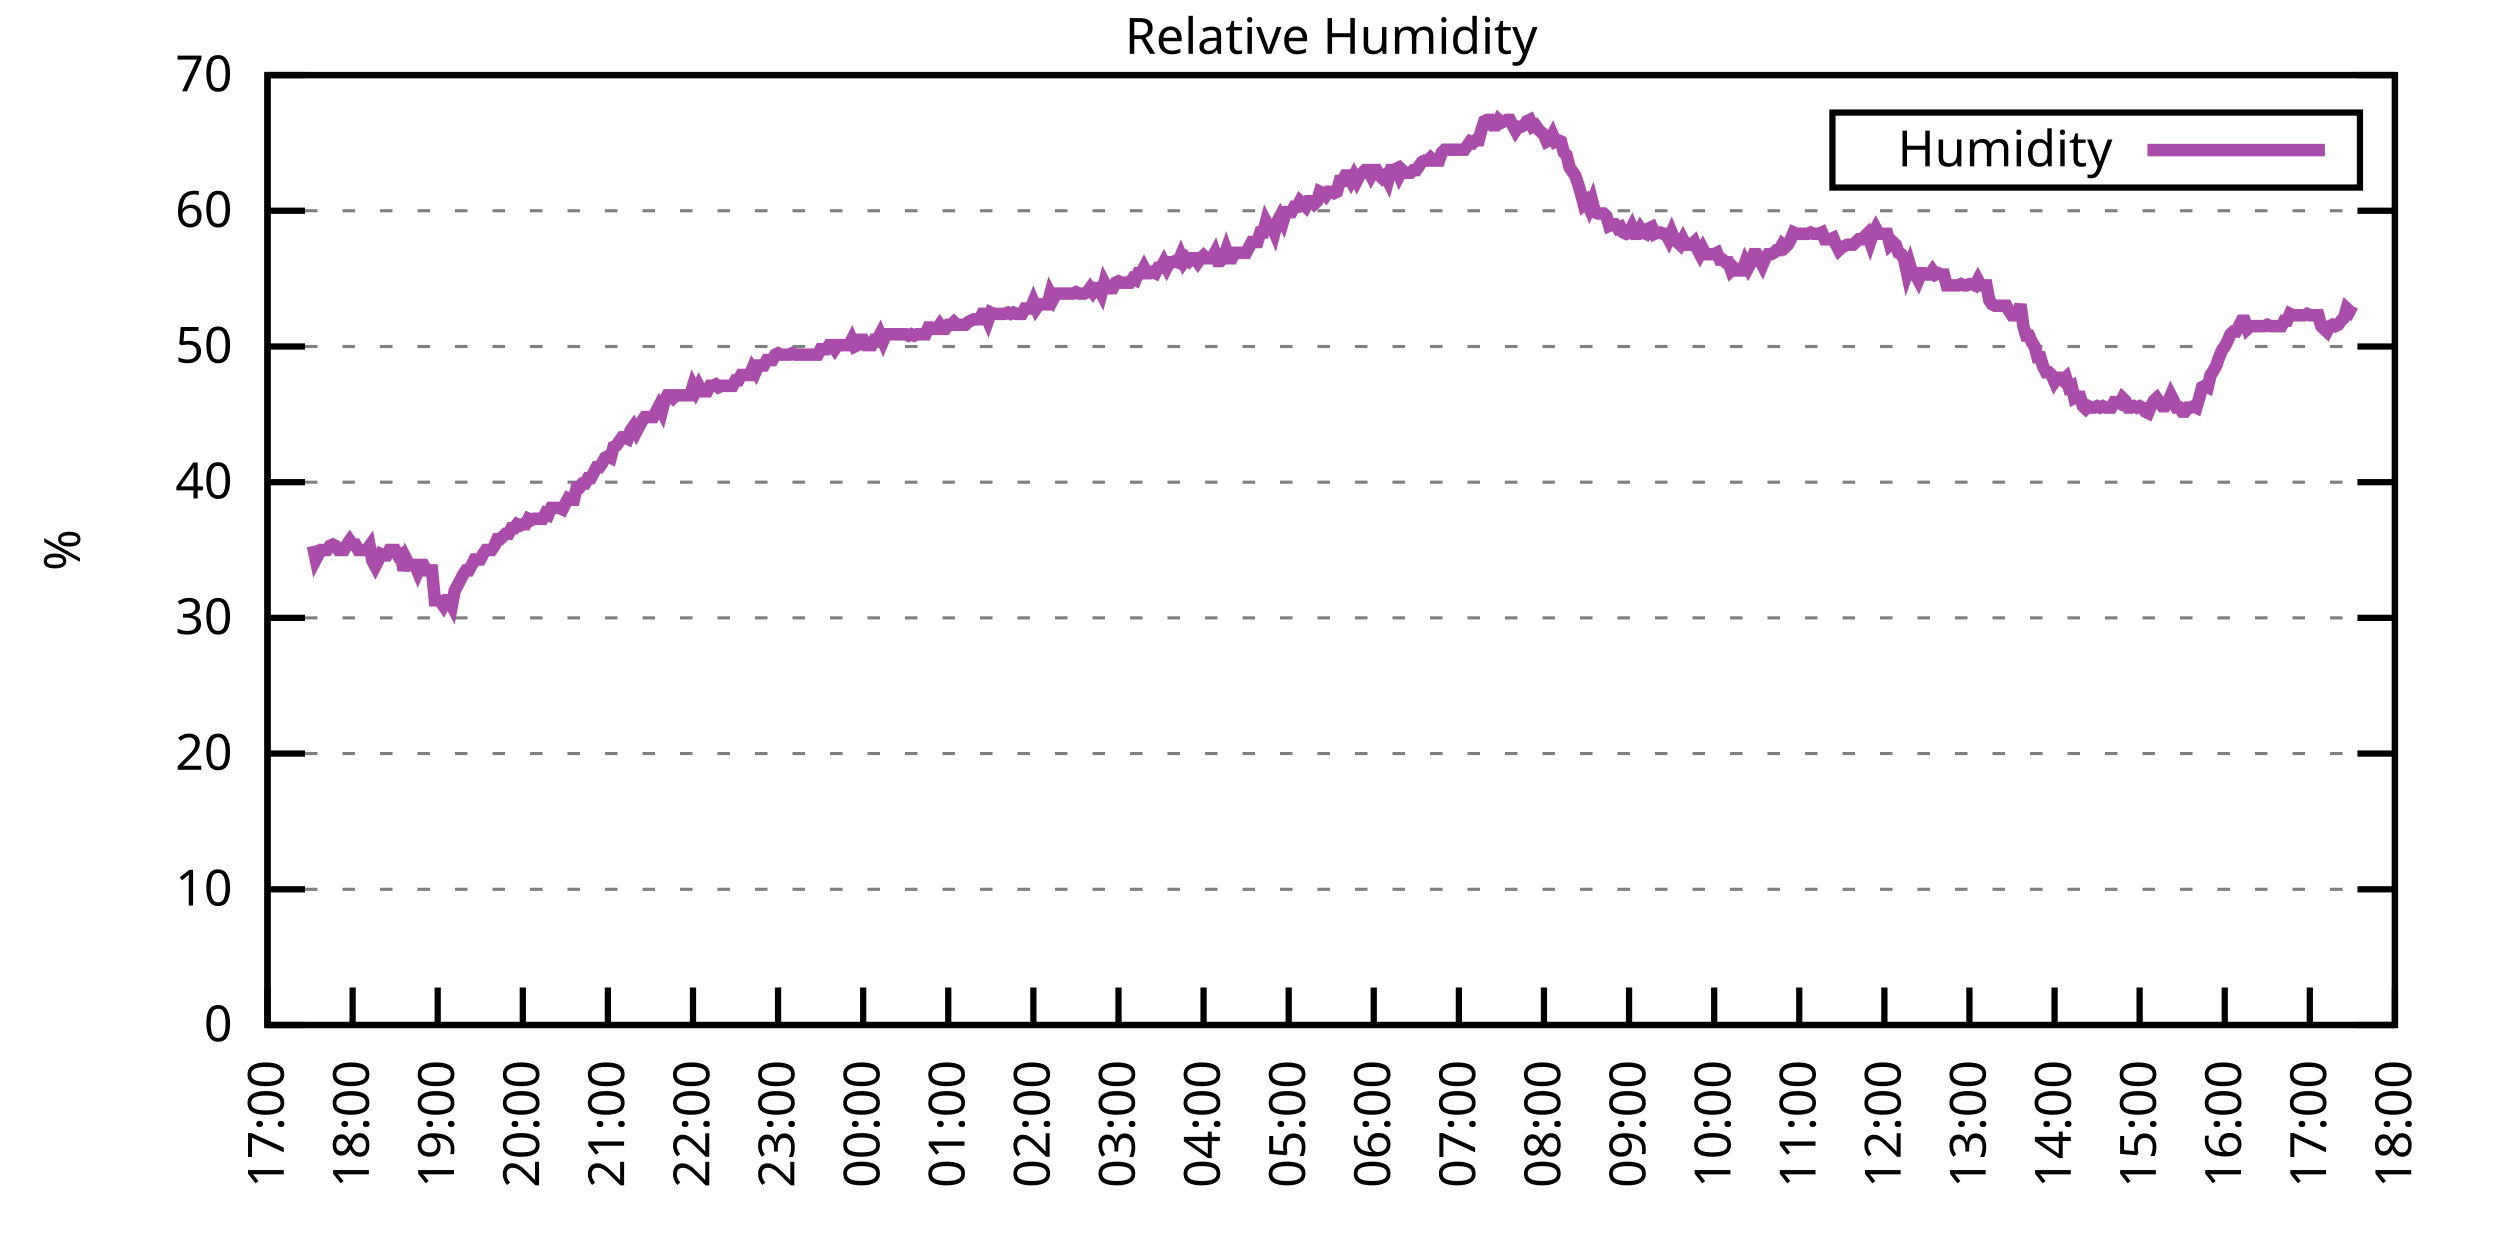
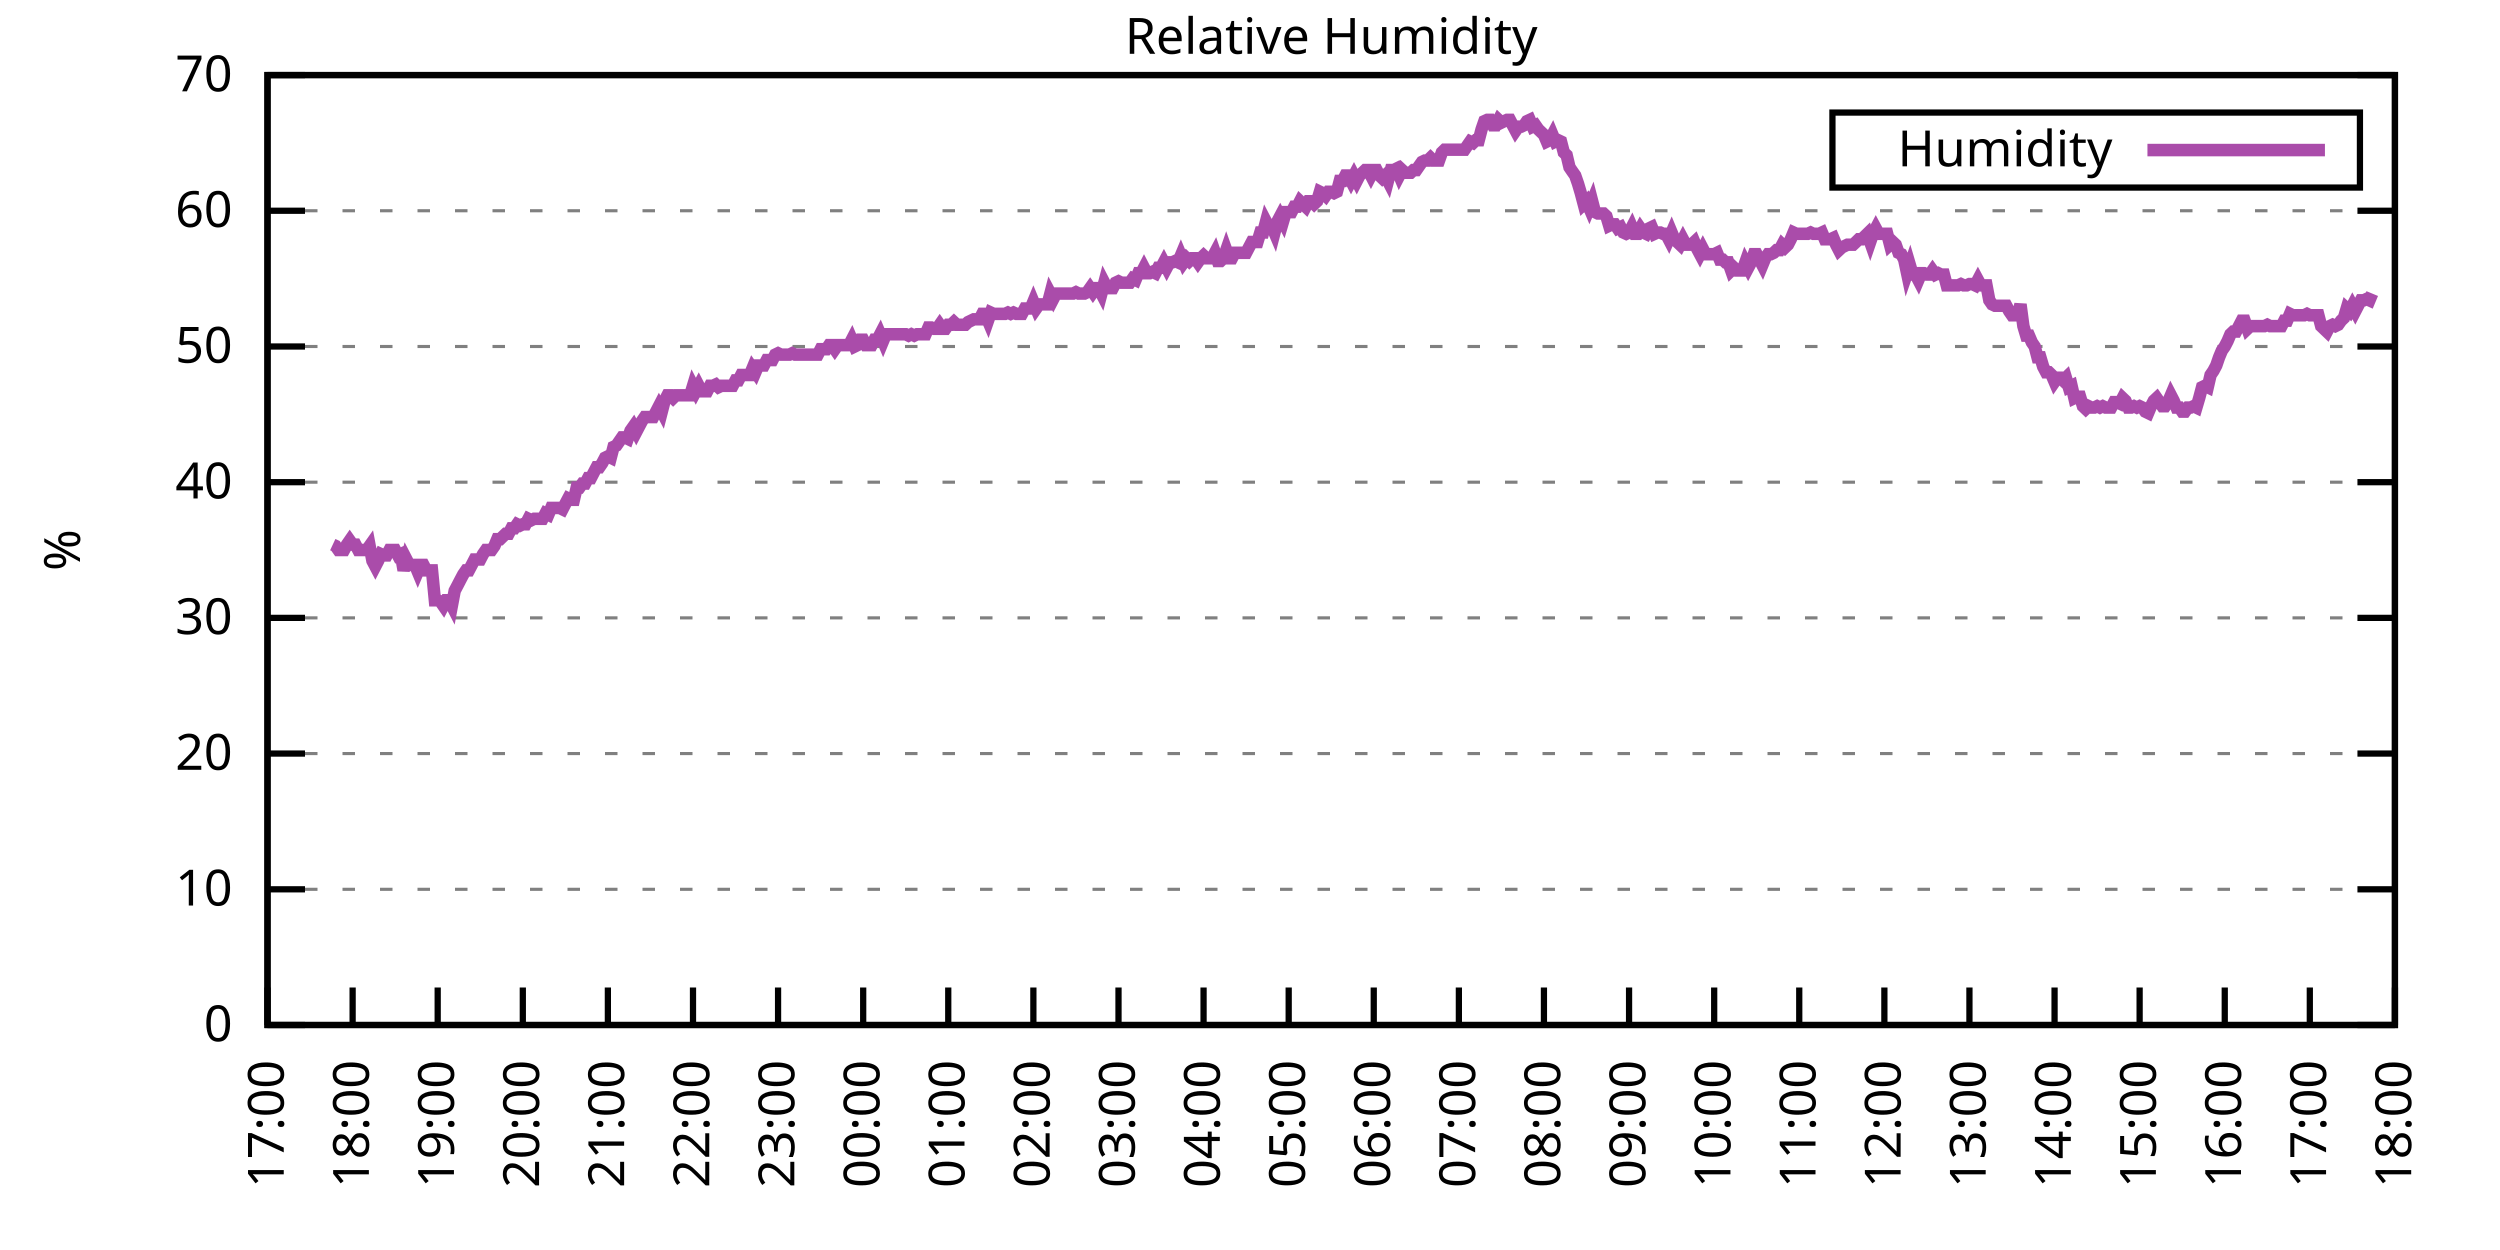
<svg xmlns="http://www.w3.org/2000/svg" xmlns:xlink="http://www.w3.org/1999/xlink" width="400" height="200" viewBox="0 0 400 200">
  <g id="gnuplot_canvas">
    <rect x="0" y="0" width="400" height="200" fill="none" />
    <defs>
      <circle id="gpDot" r="0.5" stroke-width="0.5" stroke="currentColor" />
      <path id="gpPt0" stroke-width="0.333" stroke="currentColor" d="M-1,0 h2 M0,-1 v2" />
      <path id="gpPt1" stroke-width="0.333" stroke="currentColor" d="M-1,-1 L1,1 M1,-1 L-1,1" />
      <path id="gpPt2" stroke-width="0.333" stroke="currentColor" d="M-1,0 L1,0 M0,-1 L0,1 M-1,-1 L1,1 M-1,1 L1,-1" />
      <rect id="gpPt3" stroke-width="0.333" stroke="currentColor" x="-1" y="-1" width="2" height="2" />
      <rect id="gpPt4" stroke-width="0.333" stroke="currentColor" fill="currentColor" x="-1" y="-1" width="2" height="2" />
      <circle id="gpPt5" stroke-width="0.333" stroke="currentColor" cx="0" cy="0" r="1" />
      <use xlink:href="#gpPt5" id="gpPt6" fill="currentColor" stroke="none" />
      <path id="gpPt7" stroke-width="0.333" stroke="currentColor" d="M0,-1.33 L-1.33,0.67 L1.33,0.67 z" />
      <use xlink:href="#gpPt7" id="gpPt8" fill="currentColor" stroke="none" />
      <use xlink:href="#gpPt7" id="gpPt9" stroke="currentColor" transform="rotate(180)" />
      <use xlink:href="#gpPt9" id="gpPt10" fill="currentColor" stroke="none" />
      <use xlink:href="#gpPt3" id="gpPt11" stroke="currentColor" transform="rotate(45)" />
      <use xlink:href="#gpPt11" id="gpPt12" fill="currentColor" stroke="none" />
      <path id="gpPt13" stroke-width="0.333" stroke="currentColor" d="M0,1.330 L1.265,0.411 L0.782,-1.067 L-0.782,-1.076 L-1.265,0.411 z" />
      <use xlink:href="#gpPt13" id="gpPt14" fill="currentColor" stroke="none" />
      <filter id="textbox" filterUnits="objectBoundingBox" x="0" y="0" height="1" width="1">
        <feFlood flood-color="white" flood-opacity="1" result="bgnd" />
        <feComposite in="SourceGraphic" in2="bgnd" operator="atop" />
      </filter>
      <filter id="greybox" filterUnits="objectBoundingBox" x="0" y="0" height="1" width="1">
        <feFlood flood-color="lightgrey" flood-opacity="1" result="grey" />
        <feComposite in="SourceGraphic" in2="grey" operator="atop" />
      </filter>
    </defs>
    <g fill="none" color="white" stroke="currentColor" stroke-width="1.00" stroke-linecap="butt" stroke-linejoin="miter">
</g>
    <g fill="none" color="black" stroke="currentColor" stroke-width="1.00" stroke-linecap="butt" stroke-linejoin="miter">
      <g stroke="none" shape-rendering="crispEdges">
        <polygon fill="rgb(255, 255, 255)" points="42.80,164.00 383.18,164.00 383.18,12.02 42.80,12.02 " />
      </g>
    </g>
    <g fill="none" color="black" stroke="currentColor" stroke-width="1.00" stroke-linecap="butt" stroke-linejoin="miter">
</g>
    <g fill="none" color="black" stroke="black" stroke-width="0.50" stroke-linecap="butt" stroke-linejoin="miter">
</g>
    <g fill="none" color="gray" stroke="currentColor" stroke-width="0.50" stroke-linecap="butt" stroke-linejoin="miter">
      <path stroke="gray" stroke-dasharray="2,4" class="gridline" d="M42.80,164.00 L383.19,164.00  " />
    </g>
    <g fill="none" color="gray" stroke="gray" stroke-width="1.00" stroke-linecap="butt" stroke-linejoin="miter">
</g>
    <g fill="none" color="black" stroke="currentColor" stroke-width="1.00" stroke-linecap="butt" stroke-linejoin="miter">
      <path stroke="black" d="M42.80,164.00 L48.80,164.00 M383.19,164.00 L377.19,164.00  " />
      <g transform="translate(37.20,166.60)" stroke="none" fill="black" font-family="Sans" font-size="8.00" text-anchor="end">
        <text>
          <tspan font-family="Sans"> 0</tspan>
        </text>
      </g>
    </g>
    <g fill="none" color="black" stroke="currentColor" stroke-width="1.00" stroke-linecap="butt" stroke-linejoin="miter">
</g>
    <g fill="none" color="black" stroke="black" stroke-width="0.50" stroke-linecap="butt" stroke-linejoin="miter">
</g>
    <g fill="none" color="gray" stroke="currentColor" stroke-width="0.50" stroke-linecap="butt" stroke-linejoin="miter">
      <path stroke="gray" stroke-dasharray="2,4" class="gridline" d="M42.80,142.29 L383.19,142.29  " />
    </g>
    <g fill="none" color="gray" stroke="gray" stroke-width="1.00" stroke-linecap="butt" stroke-linejoin="miter">
</g>
    <g fill="none" color="black" stroke="currentColor" stroke-width="1.00" stroke-linecap="butt" stroke-linejoin="miter">
      <path stroke="black" d="M42.80,142.29 L48.80,142.29 M383.19,142.29 L377.19,142.29  " />
      <g transform="translate(37.20,144.89)" stroke="none" fill="black" font-family="Sans" font-size="8.00" text-anchor="end">
        <text>
          <tspan font-family="Sans"> 10</tspan>
        </text>
      </g>
    </g>
    <g fill="none" color="black" stroke="currentColor" stroke-width="1.00" stroke-linecap="butt" stroke-linejoin="miter">
</g>
    <g fill="none" color="black" stroke="black" stroke-width="0.50" stroke-linecap="butt" stroke-linejoin="miter">
</g>
    <g fill="none" color="gray" stroke="currentColor" stroke-width="0.50" stroke-linecap="butt" stroke-linejoin="miter">
      <path stroke="gray" stroke-dasharray="2,4" class="gridline" d="M42.80,120.57 L383.19,120.57  " />
    </g>
    <g fill="none" color="gray" stroke="gray" stroke-width="1.00" stroke-linecap="butt" stroke-linejoin="miter">
</g>
    <g fill="none" color="black" stroke="currentColor" stroke-width="1.00" stroke-linecap="butt" stroke-linejoin="miter">
      <path stroke="black" d="M42.80,120.57 L48.80,120.57 M383.19,120.57 L377.19,120.57  " />
      <g transform="translate(37.20,123.17)" stroke="none" fill="black" font-family="Sans" font-size="8.00" text-anchor="end">
        <text>
          <tspan font-family="Sans"> 20</tspan>
        </text>
      </g>
    </g>
    <g fill="none" color="black" stroke="currentColor" stroke-width="1.00" stroke-linecap="butt" stroke-linejoin="miter">
</g>
    <g fill="none" color="black" stroke="black" stroke-width="0.50" stroke-linecap="butt" stroke-linejoin="miter">
</g>
    <g fill="none" color="gray" stroke="currentColor" stroke-width="0.50" stroke-linecap="butt" stroke-linejoin="miter">
      <path stroke="gray" stroke-dasharray="2,4" class="gridline" d="M42.80,98.86 L383.19,98.86  " />
    </g>
    <g fill="none" color="gray" stroke="gray" stroke-width="1.00" stroke-linecap="butt" stroke-linejoin="miter">
</g>
    <g fill="none" color="black" stroke="currentColor" stroke-width="1.00" stroke-linecap="butt" stroke-linejoin="miter">
      <path stroke="black" d="M42.80,98.86 L48.80,98.86 M383.19,98.86 L377.19,98.86  " />
      <g transform="translate(37.20,101.46)" stroke="none" fill="black" font-family="Sans" font-size="8.00" text-anchor="end">
        <text>
          <tspan font-family="Sans"> 30</tspan>
        </text>
      </g>
    </g>
    <g fill="none" color="black" stroke="currentColor" stroke-width="1.00" stroke-linecap="butt" stroke-linejoin="miter">
</g>
    <g fill="none" color="black" stroke="black" stroke-width="0.50" stroke-linecap="butt" stroke-linejoin="miter">
</g>
    <g fill="none" color="gray" stroke="currentColor" stroke-width="0.50" stroke-linecap="butt" stroke-linejoin="miter">
      <path stroke="gray" stroke-dasharray="2,4" class="gridline" d="M42.80,77.15 L383.19,77.15  " />
    </g>
    <g fill="none" color="gray" stroke="gray" stroke-width="1.00" stroke-linecap="butt" stroke-linejoin="miter">
</g>
    <g fill="none" color="black" stroke="currentColor" stroke-width="1.00" stroke-linecap="butt" stroke-linejoin="miter">
      <path stroke="black" d="M42.80,77.15 L48.80,77.15 M383.19,77.15 L377.19,77.15  " />
      <g transform="translate(37.20,79.75)" stroke="none" fill="black" font-family="Sans" font-size="8.00" text-anchor="end">
        <text>
          <tspan font-family="Sans"> 40</tspan>
        </text>
      </g>
    </g>
    <g fill="none" color="black" stroke="currentColor" stroke-width="1.00" stroke-linecap="butt" stroke-linejoin="miter">
</g>
    <g fill="none" color="black" stroke="black" stroke-width="0.50" stroke-linecap="butt" stroke-linejoin="miter">
</g>
    <g fill="none" color="gray" stroke="currentColor" stroke-width="0.50" stroke-linecap="butt" stroke-linejoin="miter">
      <path stroke="gray" stroke-dasharray="2,4" class="gridline" d="M42.80,55.44 L383.19,55.44  " />
    </g>
    <g fill="none" color="gray" stroke="gray" stroke-width="1.00" stroke-linecap="butt" stroke-linejoin="miter">
</g>
    <g fill="none" color="black" stroke="currentColor" stroke-width="1.00" stroke-linecap="butt" stroke-linejoin="miter">
      <path stroke="black" d="M42.80,55.44 L48.80,55.44 M383.19,55.44 L377.19,55.44  " />
      <g transform="translate(37.20,58.04)" stroke="none" fill="black" font-family="Sans" font-size="8.00" text-anchor="end">
        <text>
          <tspan font-family="Sans"> 50</tspan>
        </text>
      </g>
    </g>
    <g fill="none" color="black" stroke="currentColor" stroke-width="1.00" stroke-linecap="butt" stroke-linejoin="miter">
</g>
    <g fill="none" color="black" stroke="black" stroke-width="0.50" stroke-linecap="butt" stroke-linejoin="miter">
</g>
    <g fill="none" color="gray" stroke="currentColor" stroke-width="0.50" stroke-linecap="butt" stroke-linejoin="miter">
      <path stroke="gray" stroke-dasharray="2,4" class="gridline" d="M42.80,33.72 L383.19,33.72  " />
    </g>
    <g fill="none" color="gray" stroke="gray" stroke-width="1.00" stroke-linecap="butt" stroke-linejoin="miter">
</g>
    <g fill="none" color="black" stroke="currentColor" stroke-width="1.00" stroke-linecap="butt" stroke-linejoin="miter">
      <path stroke="black" d="M42.80,33.72 L48.80,33.72 M383.19,33.72 L377.19,33.72  " />
      <g transform="translate(37.20,36.32)" stroke="none" fill="black" font-family="Sans" font-size="8.00" text-anchor="end">
        <text>
          <tspan font-family="Sans"> 60</tspan>
        </text>
      </g>
    </g>
    <g fill="none" color="black" stroke="currentColor" stroke-width="1.00" stroke-linecap="butt" stroke-linejoin="miter">
</g>
    <g fill="none" color="black" stroke="black" stroke-width="0.50" stroke-linecap="butt" stroke-linejoin="miter">
</g>
    <g fill="none" color="gray" stroke="currentColor" stroke-width="0.50" stroke-linecap="butt" stroke-linejoin="miter">
      <path stroke="gray" stroke-dasharray="2,4" class="gridline" d="M42.80,12.01 L383.19,12.01  " />
    </g>
    <g fill="none" color="gray" stroke="gray" stroke-width="1.00" stroke-linecap="butt" stroke-linejoin="miter">
</g>
    <g fill="none" color="black" stroke="currentColor" stroke-width="1.00" stroke-linecap="butt" stroke-linejoin="miter">
      <path stroke="black" d="M42.80,12.01 L48.80,12.01 M383.19,12.01 L377.19,12.01  " />
      <g transform="translate(37.20,14.61)" stroke="none" fill="black" font-family="Sans" font-size="8.00" text-anchor="end">
        <text>
          <tspan font-family="Sans"> 70</tspan>
        </text>
      </g>
    </g>
    <g fill="none" color="black" stroke="currentColor" stroke-width="1.00" stroke-linecap="butt" stroke-linejoin="miter">
      <path stroke="black" d="M42.80,164.00 L42.80,158.00  " />
      <g transform="translate(45.40,169.60) rotate(270.00)" stroke="none" fill="black" font-family="Sans" font-size="8.00" text-anchor="end">
        <text>
          <tspan font-family="Sans">17:00</tspan>
        </text>
      </g>
    </g>
    <g fill="none" color="black" stroke="currentColor" stroke-width="1.00" stroke-linecap="butt" stroke-linejoin="miter">
      <path stroke="black" d="M56.42,164.00 L56.42,158.00  " />
      <g transform="translate(59.02,169.60) rotate(270.00)" stroke="none" fill="black" font-family="Sans" font-size="8.00" text-anchor="end">
        <text>
          <tspan font-family="Sans">18:00</tspan>
        </text>
      </g>
    </g>
    <g fill="none" color="black" stroke="currentColor" stroke-width="1.00" stroke-linecap="butt" stroke-linejoin="miter">
      <path stroke="black" d="M70.03,164.00 L70.03,158.00  " />
      <g transform="translate(72.63,169.60) rotate(270.00)" stroke="none" fill="black" font-family="Sans" font-size="8.00" text-anchor="end">
        <text>
          <tspan font-family="Sans">19:00</tspan>
        </text>
      </g>
    </g>
    <g fill="none" color="black" stroke="currentColor" stroke-width="1.00" stroke-linecap="butt" stroke-linejoin="miter">
      <path stroke="black" d="M83.65,164.00 L83.65,158.00  " />
      <g transform="translate(86.25,169.60) rotate(270.00)" stroke="none" fill="black" font-family="Sans" font-size="8.00" text-anchor="end">
        <text>
          <tspan font-family="Sans">20:00</tspan>
        </text>
      </g>
    </g>
    <g fill="none" color="black" stroke="currentColor" stroke-width="1.00" stroke-linecap="butt" stroke-linejoin="miter">
      <path stroke="black" d="M97.26,164.00 L97.26,158.00  " />
      <g transform="translate(99.86,169.60) rotate(270.00)" stroke="none" fill="black" font-family="Sans" font-size="8.00" text-anchor="end">
        <text>
          <tspan font-family="Sans">21:00</tspan>
        </text>
      </g>
    </g>
    <g fill="none" color="black" stroke="currentColor" stroke-width="1.00" stroke-linecap="butt" stroke-linejoin="miter">
      <path stroke="black" d="M110.88,164.00 L110.88,158.00  " />
      <g transform="translate(113.48,169.60) rotate(270.00)" stroke="none" fill="black" font-family="Sans" font-size="8.00" text-anchor="end">
        <text>
          <tspan font-family="Sans">22:00</tspan>
        </text>
      </g>
    </g>
    <g fill="none" color="black" stroke="currentColor" stroke-width="1.00" stroke-linecap="butt" stroke-linejoin="miter">
      <path stroke="black" d="M124.49,164.00 L124.49,158.00  " />
      <g transform="translate(127.09,169.60) rotate(270.00)" stroke="none" fill="black" font-family="Sans" font-size="8.00" text-anchor="end">
        <text>
          <tspan font-family="Sans">23:00</tspan>
        </text>
      </g>
    </g>
    <g fill="none" color="black" stroke="currentColor" stroke-width="1.00" stroke-linecap="butt" stroke-linejoin="miter">
      <path stroke="black" d="M138.11,164.00 L138.11,158.00  " />
      <g transform="translate(140.71,169.60) rotate(270.00)" stroke="none" fill="black" font-family="Sans" font-size="8.00" text-anchor="end">
        <text>
          <tspan font-family="Sans">00:00</tspan>
        </text>
      </g>
    </g>
    <g fill="none" color="black" stroke="currentColor" stroke-width="1.00" stroke-linecap="butt" stroke-linejoin="miter">
      <path stroke="black" d="M151.72,164.00 L151.72,158.00  " />
      <g transform="translate(154.32,169.60) rotate(270.00)" stroke="none" fill="black" font-family="Sans" font-size="8.00" text-anchor="end">
        <text>
          <tspan font-family="Sans">01:00</tspan>
        </text>
      </g>
    </g>
    <g fill="none" color="black" stroke="currentColor" stroke-width="1.00" stroke-linecap="butt" stroke-linejoin="miter">
      <path stroke="black" d="M165.34,164.00 L165.34,158.00  " />
      <g transform="translate(167.94,169.60) rotate(270.00)" stroke="none" fill="black" font-family="Sans" font-size="8.00" text-anchor="end">
        <text>
          <tspan font-family="Sans">02:00</tspan>
        </text>
      </g>
    </g>
    <g fill="none" color="black" stroke="currentColor" stroke-width="1.00" stroke-linecap="butt" stroke-linejoin="miter">
      <path stroke="black" d="M178.96,164.00 L178.96,158.00  " />
      <g transform="translate(181.56,169.60) rotate(270.00)" stroke="none" fill="black" font-family="Sans" font-size="8.00" text-anchor="end">
        <text>
          <tspan font-family="Sans">03:00</tspan>
        </text>
      </g>
    </g>
    <g fill="none" color="black" stroke="currentColor" stroke-width="1.00" stroke-linecap="butt" stroke-linejoin="miter">
      <path stroke="black" d="M192.57,164.00 L192.57,158.00  " />
      <g transform="translate(195.17,169.60) rotate(270.00)" stroke="none" fill="black" font-family="Sans" font-size="8.00" text-anchor="end">
        <text>
          <tspan font-family="Sans">04:00</tspan>
        </text>
      </g>
    </g>
    <g fill="none" color="black" stroke="currentColor" stroke-width="1.00" stroke-linecap="butt" stroke-linejoin="miter">
      <path stroke="black" d="M206.19,164.00 L206.19,158.00  " />
      <g transform="translate(208.79,169.60) rotate(270.00)" stroke="none" fill="black" font-family="Sans" font-size="8.00" text-anchor="end">
        <text>
          <tspan font-family="Sans">05:00</tspan>
        </text>
      </g>
    </g>
    <g fill="none" color="black" stroke="currentColor" stroke-width="1.00" stroke-linecap="butt" stroke-linejoin="miter">
      <path stroke="black" d="M219.80,164.00 L219.80,158.00  " />
      <g transform="translate(222.40,169.60) rotate(270.00)" stroke="none" fill="black" font-family="Sans" font-size="8.00" text-anchor="end">
        <text>
          <tspan font-family="Sans">06:00</tspan>
        </text>
      </g>
    </g>
    <g fill="none" color="black" stroke="currentColor" stroke-width="1.00" stroke-linecap="butt" stroke-linejoin="miter">
      <path stroke="black" d="M233.42,164.00 L233.42,158.00  " />
      <g transform="translate(236.02,169.60) rotate(270.00)" stroke="none" fill="black" font-family="Sans" font-size="8.00" text-anchor="end">
        <text>
          <tspan font-family="Sans">07:00</tspan>
        </text>
      </g>
    </g>
    <g fill="none" color="black" stroke="currentColor" stroke-width="1.00" stroke-linecap="butt" stroke-linejoin="miter">
      <path stroke="black" d="M247.03,164.00 L247.03,158.00  " />
      <g transform="translate(249.63,169.60) rotate(270.00)" stroke="none" fill="black" font-family="Sans" font-size="8.00" text-anchor="end">
        <text>
          <tspan font-family="Sans">08:00</tspan>
        </text>
      </g>
    </g>
    <g fill="none" color="black" stroke="currentColor" stroke-width="1.00" stroke-linecap="butt" stroke-linejoin="miter">
      <path stroke="black" d="M260.65,164.00 L260.65,158.00  " />
      <g transform="translate(263.25,169.60) rotate(270.00)" stroke="none" fill="black" font-family="Sans" font-size="8.00" text-anchor="end">
        <text>
          <tspan font-family="Sans">09:00</tspan>
        </text>
      </g>
    </g>
    <g fill="none" color="black" stroke="currentColor" stroke-width="1.00" stroke-linecap="butt" stroke-linejoin="miter">
      <path stroke="black" d="M274.27,164.00 L274.27,158.00  " />
      <g transform="translate(276.87,169.60) rotate(270.00)" stroke="none" fill="black" font-family="Sans" font-size="8.00" text-anchor="end">
        <text>
          <tspan font-family="Sans">10:00</tspan>
        </text>
      </g>
    </g>
    <g fill="none" color="black" stroke="currentColor" stroke-width="1.00" stroke-linecap="butt" stroke-linejoin="miter">
      <path stroke="black" d="M287.88,164.00 L287.88,158.00  " />
      <g transform="translate(290.48,169.60) rotate(270.00)" stroke="none" fill="black" font-family="Sans" font-size="8.00" text-anchor="end">
        <text>
          <tspan font-family="Sans">11:00</tspan>
        </text>
      </g>
    </g>
    <g fill="none" color="black" stroke="currentColor" stroke-width="1.00" stroke-linecap="butt" stroke-linejoin="miter">
      <path stroke="black" d="M301.50,164.00 L301.50,158.00  " />
      <g transform="translate(304.10,169.60) rotate(270.00)" stroke="none" fill="black" font-family="Sans" font-size="8.00" text-anchor="end">
        <text>
          <tspan font-family="Sans">12:00</tspan>
        </text>
      </g>
    </g>
    <g fill="none" color="black" stroke="currentColor" stroke-width="1.00" stroke-linecap="butt" stroke-linejoin="miter">
      <path stroke="black" d="M315.11,164.00 L315.11,158.00  " />
      <g transform="translate(317.71,169.60) rotate(270.00)" stroke="none" fill="black" font-family="Sans" font-size="8.00" text-anchor="end">
        <text>
          <tspan font-family="Sans">13:00</tspan>
        </text>
      </g>
    </g>
    <g fill="none" color="black" stroke="currentColor" stroke-width="1.00" stroke-linecap="butt" stroke-linejoin="miter">
      <path stroke="black" d="M328.73,164.00 L328.73,158.00  " />
      <g transform="translate(331.33,169.60) rotate(270.00)" stroke="none" fill="black" font-family="Sans" font-size="8.00" text-anchor="end">
        <text>
          <tspan font-family="Sans">14:00</tspan>
        </text>
      </g>
    </g>
    <g fill="none" color="black" stroke="currentColor" stroke-width="1.00" stroke-linecap="butt" stroke-linejoin="miter">
      <path stroke="black" d="M342.34,164.00 L342.34,158.00  " />
      <g transform="translate(344.94,169.60) rotate(270.00)" stroke="none" fill="black" font-family="Sans" font-size="8.00" text-anchor="end">
        <text>
          <tspan font-family="Sans">15:00</tspan>
        </text>
      </g>
    </g>
    <g fill="none" color="black" stroke="currentColor" stroke-width="1.00" stroke-linecap="butt" stroke-linejoin="miter">
      <path stroke="black" d="M355.96,164.00 L355.96,158.00  " />
      <g transform="translate(358.56,169.60) rotate(270.00)" stroke="none" fill="black" font-family="Sans" font-size="8.00" text-anchor="end">
        <text>
          <tspan font-family="Sans">16:00</tspan>
        </text>
      </g>
    </g>
    <g fill="none" color="black" stroke="currentColor" stroke-width="1.00" stroke-linecap="butt" stroke-linejoin="miter">
      <path stroke="black" d="M369.57,164.00 L369.57,158.00  " />
      <g transform="translate(372.17,169.60) rotate(270.00)" stroke="none" fill="black" font-family="Sans" font-size="8.00" text-anchor="end">
        <text>
          <tspan font-family="Sans">17:00</tspan>
        </text>
      </g>
    </g>
    <g fill="none" color="black" stroke="currentColor" stroke-width="1.00" stroke-linecap="butt" stroke-linejoin="miter">
      <path stroke="black" d="M383.19,164.00 L383.19,158.00  " />
      <g transform="translate(385.79,169.60) rotate(270.00)" stroke="none" fill="black" font-family="Sans" font-size="8.00" text-anchor="end">
        <text>
          <tspan font-family="Sans">18:00</tspan>
        </text>
      </g>
    </g>
    <g fill="none" color="black" stroke="currentColor" stroke-width="1.00" stroke-linecap="butt" stroke-linejoin="miter">
</g>
    <g fill="none" color="black" stroke="currentColor" stroke-width="1.00" stroke-linecap="butt" stroke-linejoin="miter">
      <path stroke="black" d="M42.80,12.01 L42.80,164.00 L383.19,164.00 L383.19,12.01 L42.80,12.01 Z  " />
    </g>
    <g fill="none" color="black" stroke="currentColor" stroke-width="1.00" stroke-linecap="butt" stroke-linejoin="miter">
</g>
    <g fill="none" color="black" stroke="currentColor" stroke-width="1.00" stroke-linecap="butt" stroke-linejoin="miter">
      <path stroke="black" d="M293.19,30.01 L293.19,18.01 L377.59,18.01 L377.59,30.01 L293.19,30.01 Z  " />
    </g>
    <g id="Relative_Humidity_plot_1">
      <g fill="none" color="white" stroke="black" stroke-width="2.00" stroke-linecap="butt" stroke-linejoin="miter">
</g>
      <g fill="none" color="black" stroke="currentColor" stroke-width="2.00" stroke-linecap="butt" stroke-linejoin="miter">
        <g transform="translate(337.99,26.61)" stroke="none" fill="black" font-family="Sans" font-size="8.00" text-anchor="end">
          <text>
            <tspan font-family="Sans">Humidity</tspan>
          </text>
        </g>
      </g>
      <g fill="none" color="black" stroke="currentColor" stroke-width="2.00" stroke-linecap="butt" stroke-linejoin="miter">
-         <path stroke="rgb(170,  76, 170)" d="M343.59,24.01 L371.99,24.01 M50.06,87.35 L50.52,89.52 L50.97,88.66 L51.42,88.00 L51.88,88.00 L52.33,88.00   L52.78,87.35 L53.24,87.14 L53.69,87.35 L54.15,88.00 L54.60,88.00 L55.05,88.00 L55.51,87.14 L55.96,86.49   L56.42,87.14 L56.87,87.14 L57.32,88.00 L57.78,88.00 L58.23,88.00 L58.68,88.00 L59.14,87.35 L59.59,89.74   L60.05,90.61 L60.50,89.74 L60.95,88.66 L61.41,88.87 L61.86,88.87 L62.32,88.00 L62.77,88.00 L63.22,88.00   L63.68,88.87 L64.13,88.66 L64.58,91.26 L65.04,89.52 L65.49,90.39 L65.95,90.39 L66.40,90.39 L66.85,91.48   L67.31,90.39 L67.76,90.39 L68.22,91.26 L68.67,91.26 L69.12,91.26 L69.58,96.04 L70.03,96.04 L70.49,96.26   L70.94,96.91 L71.39,96.04 L71.85,96.04 L72.30,96.91 L72.75,94.52 L73.21,93.65 L73.66,92.78 L74.12,91.91   L74.57,91.26 L75.02,91.26 L75.48,90.39 L75.93,89.52 L76.39,89.52 L76.84,89.52 L77.29,88.66 L77.75,88.00   L78.20,88.00 L78.65,88.00 L79.11,87.35 L79.56,86.27 L80.02,86.27 L80.47,85.83 L80.92,85.40 L81.38,85.40   L81.83,84.53 L82.29,84.53 L82.74,83.88 L83.19,84.10 L83.65,83.88 L84.10,83.88 L84.55,83.01 L85.01,83.23   L85.46,83.01 L85.92,83.01 L86.37,83.01 L86.82,83.01 L87.28,82.14 L87.73,82.36 L88.19,81.27 L88.64,81.27   L89.09,81.27 L89.55,81.27 L90.00,81.49 L90.45,80.62 L90.91,79.75 L91.36,79.97 L91.82,79.97 L92.27,78.02   L92.72,78.02 L93.18,77.37 L93.63,77.37 L94.09,76.50 L94.54,76.50 L94.99,75.63 L95.45,74.76 L95.90,74.76   L96.35,74.11 L96.81,73.24 L97.26,73.02 L97.72,73.24 L98.17,71.50 L98.62,71.29 L99.08,70.63 L99.53,69.98   L99.99,69.98 L100.44,70.20 L100.89,68.90 L101.35,68.25 L101.80,69.11 L102.25,68.25 L102.71,67.38 L103.16,66.73   L103.62,66.73 L104.07,66.73 L104.52,66.73 L104.98,65.86 L105.43,64.99 L105.89,65.86 L106.34,64.12 L106.79,63.25   L107.25,63.25 L107.70,63.69 L108.15,63.25 L108.61,63.25 L109.06,63.25 L109.52,63.25 L109.97,63.25 L110.42,63.25   L110.88,61.73 L111.33,62.60 L111.79,61.73 L112.24,62.60 L112.69,62.60 L113.15,62.60 L113.60,61.73 L114.05,61.73   L114.51,61.52 L114.96,61.95 L115.42,61.73 L115.87,61.73 L116.32,61.73 L116.78,61.73 L117.23,61.73 L117.69,60.86   L118.14,60.86 L118.59,60.00 L119.05,60.00 L119.50,60.00 L119.96,60.00 L120.41,58.91 L120.86,59.56 L121.32,58.48   L121.77,58.48 L122.22,58.48 L122.68,57.61 L123.13,57.61 L123.59,57.61 L124.04,56.74 L124.49,56.52 L124.95,56.74   L125.40,56.74 L125.86,56.74 L126.31,56.74 L126.76,56.52 L127.22,56.74 L127.67,56.74 L128.12,56.74 L128.58,56.74   L129.03,56.74 L129.49,56.74 L129.94,56.74 L130.39,56.74 L130.85,56.74 L131.30,55.87 L131.76,55.87 L132.21,55.87   L132.66,55.22 L133.12,55.22 L133.57,55.87 L134.02,55.22 L134.48,55.22 L134.93,55.22 L135.39,55.22 L135.84,55.22   L136.29,54.35 L136.75,55.44 L137.20,55.22 L137.66,54.35 L138.11,54.35 L138.56,55.22 L139.02,55.22 L139.47,55.22   L139.92,54.35 L140.38,54.35 L140.83,53.48 L141.29,54.57 L141.74,53.48 L142.19,53.48 L142.65,53.48 L143.10,53.48   L143.56,53.48 L144.01,53.48 L144.46,53.48 L144.92,53.48 L145.37,53.70 L145.82,53.48 L146.28,53.70 L146.73,53.48   L147.19,53.48 L147.64,53.48 L148.09,53.48 L148.55,52.40 L149.00,52.40 L149.46,52.61 L149.91,52.61 L150.36,51.96   L150.82,52.61 L151.27,52.61 L151.72,51.96 L152.18,51.96 L152.63,51.53 L153.09,51.96 L153.54,51.96 L153.99,51.96   L154.45,51.96 L154.90,51.53 L155.36,51.31 L155.81,51.09 L156.26,51.09 L156.72,51.09 L157.17,50.22 L157.62,50.22   L158.08,51.31 L158.53,50.01 L158.99,50.22 L159.44,50.22 L159.89,50.22 L160.35,50.22 L160.80,50.22 L161.26,50.01   L161.71,50.22 L162.16,50.01 L162.62,50.22 L163.07,50.22 L163.52,50.22 L163.98,49.36 L164.43,49.36 L164.89,49.36   L165.34,48.27 L165.79,49.36 L166.25,48.70 L166.70,48.70 L167.16,48.70 L167.61,48.70 L168.06,46.97 L168.52,47.84   L168.97,46.97 L169.43,46.97 L169.88,46.97 L170.33,46.97 L170.79,46.97 L171.24,46.97 L171.69,46.97 L172.15,46.75   L172.60,46.97 L173.06,46.97 L173.51,46.97 L173.96,46.75 L174.42,46.10 L174.87,46.75 L175.33,46.10 L175.78,46.10   L176.23,46.97 L176.69,45.23 L177.14,46.10 L177.59,46.10 L178.05,46.10 L178.50,45.23 L178.96,45.01 L179.41,45.23   L179.86,45.23 L180.32,45.23 L180.77,45.23 L181.23,44.58 L181.68,44.80 L182.13,43.71 L182.59,43.71 L183.04,42.84   L183.49,43.71 L183.95,43.71 L184.40,43.49 L184.86,43.71 L185.31,42.84 L185.76,42.84 L186.22,41.97 L186.67,42.84   L187.13,41.97 L187.58,41.97 L188.03,41.76 L188.49,41.97 L188.94,40.89 L189.39,41.97 L189.85,41.32 L190.30,41.76   L190.76,41.32 L191.21,41.32 L191.66,41.97 L192.12,41.32 L192.57,40.89 L193.03,41.32 L193.48,41.32 L193.93,41.32   L194.39,40.45 L194.84,41.76 L195.29,41.76 L195.75,41.32 L196.20,40.02 L196.66,41.32 L197.11,41.32 L197.56,40.45   L198.02,40.45 L198.47,40.45 L198.93,40.45 L199.38,40.45 L199.83,39.59 L200.29,38.72 L200.74,38.72 L201.19,38.72   L201.65,37.20 L202.10,37.20 L202.56,35.46 L203.01,36.33 L203.46,36.11 L203.92,37.20 L204.37,35.46 L204.83,34.59   L205.28,35.46 L205.73,33.94 L206.19,33.94 L206.64,33.94 L207.09,33.07 L207.55,33.07 L208.00,32.20 L208.46,32.64   L208.91,33.07 L209.36,32.20 L209.82,32.20 L210.27,32.64 L210.73,32.20 L211.18,30.68 L211.63,30.90 L212.09,31.33   L212.54,30.68 L213.00,30.68 L213.45,30.90 L213.90,30.68 L214.36,28.95 L214.81,28.95 L215.26,28.08 L215.72,28.08   L216.17,28.95 L216.63,28.08 L217.08,28.95 L217.53,28.08 L217.99,27.64 L218.44,27.21 L218.90,27.21 L219.35,28.08   L219.80,27.21 L220.26,27.21 L220.71,28.08 L221.16,28.51 L221.62,28.08 L222.07,28.95 L222.53,27.21 L222.98,27.21   L223.43,26.99 L223.89,28.08 L224.34,27.21 L224.80,27.64 L225.25,27.64 L225.70,27.64 L226.16,27.21 L226.61,27.21   L227.06,26.56 L227.52,25.91 L227.97,25.69 L228.43,25.69 L228.88,25.25 L229.33,25.69 L229.79,25.69 L230.24,25.69   L230.70,24.39 L231.15,23.95 L231.60,23.95 L232.06,23.95 L232.51,23.95 L232.96,23.95 L233.42,23.95 L233.87,23.95   L234.33,23.95 L234.78,23.30 L235.23,22.65 L235.69,22.87 L236.14,22.43 L236.60,22.43 L237.05,20.70 L237.50,19.39   L237.96,19.18 L238.41,19.18 L238.86,20.04 L239.32,20.04 L239.77,19.18 L240.23,19.61 L240.68,19.39 L241.13,19.18   L241.59,19.18 L242.04,20.04 L242.50,20.91 L242.95,20.26 L243.40,20.26 L243.86,20.04 L244.31,19.39 L244.76,19.18   L245.22,20.26 L245.67,20.04 L246.13,20.70 L246.58,21.13 L247.03,21.56 L247.49,22.65 L247.94,22.43 L248.40,21.56   L248.85,22.65 L249.30,22.43 L249.76,22.65 L250.21,24.39 L250.66,24.82 L251.12,26.77 L251.57,27.43 L252.03,28.08   L252.48,29.38 L252.93,30.90 L253.39,32.64 L253.84,32.20 L254.30,33.29 L254.75,32.20 L255.20,33.94 L255.66,34.16   L256.11,34.16 L256.56,34.16 L257.02,34.59 L257.47,36.11 L257.93,35.89 L258.38,35.89 L258.83,36.55 L259.29,36.33   L259.74,37.20 L260.20,37.41 L260.65,37.20 L261.10,36.33 L261.56,37.41 L262.01,37.41 L262.47,36.55 L262.92,37.20   L263.37,37.41 L263.83,36.55 L264.28,36.33 L264.73,37.41 L265.19,37.20 L265.64,37.20 L266.10,37.41 L266.55,37.41   L267.00,38.28 L267.46,37.20 L267.91,38.28 L268.37,38.72 L268.82,39.15 L269.27,38.28 L269.73,39.15 L270.18,39.15   L270.63,39.15 L271.09,38.72 L271.54,39.80 L272.00,40.67 L272.45,39.80 L272.90,40.67 L273.36,40.67 L273.81,40.67   L274.27,40.67 L274.72,40.45 L275.17,41.54 L275.63,41.54 L276.08,41.97 L276.53,41.97 L276.99,43.28 L277.44,42.84   L277.90,43.28 L278.35,43.28 L278.80,43.28 L279.26,41.97 L279.71,42.84 L280.17,41.97 L280.62,40.67 L281.07,40.67   L281.53,41.54 L281.98,42.41 L282.43,41.32 L282.89,40.67 L283.34,40.67 L283.80,40.45 L284.25,40.02 L284.70,40.02   L285.16,39.15 L285.61,39.59 L286.07,39.15 L286.52,38.28 L286.97,37.20 L287.43,37.41 L287.88,37.41 L288.33,37.41   L288.79,37.41 L289.24,37.41 L289.70,37.20 L290.15,37.41 L290.60,37.41 L291.06,37.41 L291.51,37.20 L291.97,38.28   L292.42,38.28 L292.87,38.28 L293.33,38.07 L293.78,39.15 L294.23,40.02 L294.69,39.59 L295.14,39.37 L295.60,39.15   L296.05,39.15 L296.50,39.15 L296.96,38.72 L297.41,38.28 L297.87,38.28 L298.32,37.85 L298.77,37.41 L299.23,38.72   L299.68,37.41 L300.13,36.55 L300.59,37.41 L301.04,37.41 L301.50,37.41 L301.95,37.41 L302.40,39.15 L302.86,38.72   L303.31,39.15 L303.77,40.45 L304.22,40.67 L304.67,41.54 L305.13,43.71 L305.58,42.41 L306.03,43.93 L306.49,43.93   L306.94,44.80 L307.40,43.71 L307.85,43.71 L308.30,43.93 L308.76,43.93 L309.21,43.28 L309.67,43.93 L310.12,43.71   L310.57,43.93 L311.03,43.93 L311.48,45.66 L311.94,45.66 L312.39,45.66 L312.84,45.66 L313.30,45.66 L313.75,45.45   L314.20,45.66 L314.66,45.66 L315.11,45.45 L315.57,45.45 L316.02,45.66 L316.47,44.80 L316.93,45.66 L317.38,45.66   L317.84,45.66 L318.29,48.05 L318.74,48.70 L319.20,48.92 L319.65,48.92 L320.10,48.92 L320.56,48.92 L321.01,48.92   L321.47,49.79 L321.92,50.44 L322.37,50.44 L322.83,50.44 L323.28,48.70 L323.74,52.18 L324.19,53.70 L324.64,53.70   L325.10,54.78 L325.55,55.44 L326.00,57.17 L326.46,57.17 L326.91,58.69 L327.37,59.56 L327.82,59.56 L328.27,60.00   L328.73,61.08 L329.18,60.43 L329.64,60.43 L330.09,60.86 L330.54,60.43 L331.00,61.95 L331.45,61.73 L331.90,63.69   L332.36,63.47 L332.81,63.47 L333.27,64.99 L333.72,65.42 L334.17,64.99 L334.63,65.21 L335.08,65.21 L335.54,64.99   L335.99,65.21 L336.44,64.99 L336.90,65.21 L337.35,65.21 L337.80,65.21 L338.26,64.34 L338.71,64.34 L339.17,64.56   L339.62,63.69 L340.07,64.12 L340.53,65.21 L340.98,65.21 L341.44,64.99 L341.89,65.21 L342.34,64.99 L342.80,65.21   L343.25,65.86 L343.70,66.08 L344.16,64.99 L344.61,64.12 L345.07,63.69 L345.52,64.34 L345.97,64.99 L346.43,64.99   L346.88,64.34 L347.34,63.25 L347.79,64.12 L348.24,65.21 L348.70,65.21 L349.15,65.86 L349.60,65.86 L350.06,65.21   L350.51,65.21 L350.97,64.99 L351.42,65.21 L351.87,63.69 L352.33,61.95 L352.78,61.73 L353.24,61.95 L353.69,60.00   L354.14,59.34 L354.60,58.48 L355.05,57.17 L355.50,56.09 L355.96,55.44 L356.41,54.57 L356.87,53.48 L357.32,53.05   L357.77,53.05 L358.23,52.18 L358.68,51.31 L359.14,51.31 L359.59,52.61 L360.04,52.18 L360.50,52.18 L360.95,52.18   L361.41,52.18 L361.86,52.18 L362.31,52.18 L362.77,51.96 L363.22,52.18 L363.67,52.18 L364.13,52.18 L364.58,52.18   L365.04,52.18 L365.49,51.31 L365.94,51.31 L366.40,50.22 L366.85,50.44 L367.31,50.44 L367.76,50.44 L368.21,50.44   L368.67,50.44 L369.12,50.22 L369.57,50.44 L370.03,50.44 L370.48,50.44 L370.94,50.44 L371.39,52.18 L371.84,52.61   L372.30,53.05 L372.75,52.18 L373.21,51.96 L373.66,52.18 L374.11,51.96 L374.57,51.31 L375.02,50.88 L375.47,49.36   L375.93,49.79 L376.38,48.92  " />
+         <path stroke="rgb(170,  76, 170)" d="M343.59,24.01 L371.99,24.01 M53.24,87.14 L53.69,87.35 L54.15,88.00 L54.60,88.00 L55.05,88.00 L55.51,87.14   L55.96,86.49 L56.42,87.14 L56.87,87.14 L57.32,88.00 L57.78,88.00 L58.23,88.00 L58.68,88.00 L59.14,87.35   L59.59,89.74 L60.05,90.61 L60.50,89.74 L60.95,88.66 L61.41,88.87 L61.86,88.87 L62.32,88.00 L62.77,88.00   L63.22,88.00 L63.68,88.87 L64.13,88.66 L64.58,91.26 L65.04,89.52 L65.49,90.39 L65.95,90.39 L66.40,90.39   L66.85,91.48 L67.31,90.39 L67.76,90.39 L68.22,91.26 L68.67,91.26 L69.12,91.26 L69.58,96.04 L70.03,96.04   L70.49,96.26 L70.94,96.91 L71.39,96.04 L71.85,96.04 L72.30,96.91 L72.75,94.52 L73.21,93.65 L73.66,92.78   L74.12,91.91 L74.57,91.26 L75.02,91.26 L75.48,90.39 L75.93,89.52 L76.39,89.52 L76.84,89.52 L77.29,88.66   L77.75,88.00 L78.20,88.00 L78.65,88.00 L79.11,87.35 L79.56,86.27 L80.02,86.27 L80.47,85.83 L80.92,85.40   L81.38,85.40 L81.83,84.53 L82.29,84.53 L82.74,83.88 L83.19,84.10 L83.65,83.88 L84.10,83.88 L84.55,83.01   L85.01,83.23 L85.46,83.01 L85.92,83.01 L86.37,83.01 L86.82,83.01 L87.28,82.14 L87.73,82.36 L88.19,81.27   L88.64,81.27 L89.09,81.27 L89.55,81.27 L90.00,81.49 L90.45,80.62 L90.91,79.75 L91.36,79.97 L91.82,79.97   L92.27,78.02 L92.72,78.02 L93.18,77.37 L93.63,77.37 L94.09,76.50 L94.54,76.50 L94.99,75.63 L95.45,74.76   L95.90,74.76 L96.35,74.11 L96.81,73.24 L97.26,73.02 L97.72,73.24 L98.17,71.50 L98.62,71.29 L99.08,70.63   L99.53,69.98 L99.99,69.98 L100.44,70.20 L100.89,68.90 L101.35,68.25 L101.80,69.11 L102.25,68.25 L102.71,67.38   L103.16,66.73 L103.62,66.73 L104.07,66.73 L104.52,66.73 L104.98,65.86 L105.43,64.99 L105.89,65.86 L106.34,64.12   L106.79,63.25 L107.25,63.25 L107.70,63.69 L108.15,63.25 L108.61,63.25 L109.06,63.25 L109.52,63.25 L109.97,63.25   L110.42,63.25 L110.88,61.73 L111.33,62.60 L111.79,61.73 L112.24,62.60 L112.69,62.60 L113.15,62.60 L113.60,61.73   L114.05,61.73 L114.51,61.52 L114.96,61.95 L115.42,61.73 L115.87,61.73 L116.32,61.73 L116.78,61.73 L117.23,61.73   L117.69,60.86 L118.14,60.86 L118.59,60.00 L119.05,60.00 L119.50,60.00 L119.96,60.00 L120.41,58.91 L120.86,59.56   L121.32,58.48 L121.77,58.48 L122.22,58.48 L122.68,57.61 L123.13,57.61 L123.59,57.61 L124.04,56.74 L124.49,56.52   L124.95,56.74 L125.40,56.74 L125.86,56.74 L126.31,56.74 L126.76,56.52 L127.22,56.74 L127.67,56.74 L128.12,56.74   L128.58,56.74 L129.03,56.74 L129.49,56.74 L129.94,56.74 L130.39,56.74 L130.85,56.74 L131.30,55.87 L131.76,55.87   L132.21,55.87 L132.66,55.22 L133.12,55.22 L133.57,55.87 L134.02,55.22 L134.48,55.22 L134.93,55.22 L135.39,55.22   L135.84,55.22 L136.29,54.35 L136.75,55.44 L137.20,55.22 L137.66,54.35 L138.11,54.35 L138.56,55.22 L139.02,55.22   L139.47,55.22 L139.92,54.35 L140.38,54.35 L140.83,53.48 L141.29,54.57 L141.74,53.48 L142.19,53.48 L142.65,53.48   L143.10,53.48 L143.56,53.48 L144.01,53.48 L144.46,53.48 L144.92,53.48 L145.37,53.70 L145.82,53.48 L146.28,53.70   L146.73,53.48 L147.19,53.48 L147.64,53.48 L148.09,53.48 L148.55,52.40 L149.00,52.40 L149.46,52.61 L149.91,52.61   L150.36,51.96 L150.82,52.61 L151.27,52.61 L151.72,51.96 L152.18,51.96 L152.63,51.53 L153.09,51.96 L153.54,51.96   L153.99,51.96 L154.45,51.96 L154.90,51.53 L155.36,51.31 L155.81,51.09 L156.26,51.09 L156.72,51.09 L157.17,50.22   L157.62,50.22 L158.08,51.31 L158.53,50.01 L158.99,50.22 L159.44,50.22 L159.89,50.22 L160.35,50.22 L160.80,50.22   L161.26,50.01 L161.71,50.22 L162.16,50.01 L162.62,50.22 L163.07,50.22 L163.52,50.22 L163.98,49.36 L164.43,49.36   L164.89,49.36 L165.34,48.27 L165.79,49.36 L166.25,48.70 L166.70,48.70 L167.16,48.70 L167.61,48.70 L168.06,46.97   L168.52,47.84 L168.97,46.97 L169.43,46.97 L169.88,46.97 L170.33,46.97 L170.79,46.97 L171.24,46.97 L171.69,46.97   L172.15,46.75 L172.60,46.97 L173.06,46.97 L173.51,46.97 L173.96,46.75 L174.42,46.10 L174.87,46.75 L175.33,46.10   L175.78,46.10 L176.23,46.97 L176.69,45.23 L177.14,46.10 L177.59,46.10 L178.05,46.10 L178.50,45.23 L178.96,45.01   L179.41,45.23 L179.86,45.23 L180.32,45.23 L180.77,45.23 L181.23,44.58 L181.68,44.80 L182.13,43.71 L182.59,43.71   L183.04,42.84 L183.49,43.71 L183.95,43.71 L184.40,43.49 L184.86,43.71 L185.31,42.84 L185.76,42.84 L186.22,41.97   L186.67,42.84 L187.13,41.97 L187.58,41.97 L188.03,41.76 L188.49,41.97 L188.94,40.89 L189.39,41.97 L189.85,41.32   L190.30,41.76 L190.76,41.32 L191.21,41.32 L191.66,41.97 L192.12,41.32 L192.57,40.89 L193.03,41.32 L193.48,41.32   L193.93,41.32 L194.39,40.45 L194.84,41.76 L195.29,41.76 L195.75,41.32 L196.20,40.02 L196.66,41.32 L197.11,41.32   L197.56,40.45 L198.02,40.45 L198.47,40.45 L198.93,40.45 L199.38,40.45 L199.83,39.59 L200.29,38.72 L200.74,38.72   L201.19,38.72 L201.65,37.20 L202.10,37.20 L202.56,35.46 L203.01,36.33 L203.46,36.11 L203.92,37.20 L204.37,35.46   L204.83,34.59 L205.28,35.46 L205.73,33.94 L206.19,33.94 L206.64,33.94 L207.09,33.07 L207.55,33.07 L208.00,32.20   L208.46,32.64 L208.91,33.07 L209.36,32.20 L209.82,32.20 L210.27,32.64 L210.73,32.20 L211.18,30.68 L211.63,30.90   L212.09,31.33 L212.54,30.68 L213.00,30.68 L213.45,30.90 L213.90,30.68 L214.36,28.95 L214.81,28.95 L215.26,28.08   L215.72,28.08 L216.17,28.95 L216.63,28.08 L217.08,28.95 L217.53,28.08 L217.99,27.64 L218.44,27.21 L218.90,27.21   L219.35,28.08 L219.80,27.21 L220.26,27.21 L220.71,28.08 L221.16,28.51 L221.62,28.08 L222.07,28.95 L222.53,27.21   L222.98,27.21 L223.43,26.99 L223.89,28.08 L224.34,27.21 L224.80,27.64 L225.25,27.64 L225.70,27.64 L226.16,27.21   L226.61,27.21 L227.06,26.56 L227.52,25.91 L227.97,25.69 L228.43,25.69 L228.88,25.25 L229.33,25.69 L229.79,25.69   L230.24,25.69 L230.70,24.39 L231.15,23.95 L231.60,23.95 L232.06,23.95 L232.51,23.95 L232.96,23.95 L233.42,23.95   L233.87,23.95 L234.33,23.95 L234.78,23.30 L235.23,22.65 L235.69,22.87 L236.14,22.43 L236.60,22.43 L237.05,20.70   L237.50,19.39 L237.96,19.18 L238.41,19.18 L238.86,20.04 L239.32,20.04 L239.77,19.18 L240.23,19.61 L240.68,19.39   L241.13,19.18 L241.59,19.18 L242.04,20.04 L242.50,20.91 L242.95,20.26 L243.40,20.26 L243.86,20.04 L244.31,19.39   L244.76,19.18 L245.22,20.26 L245.67,20.04 L246.13,20.70 L246.58,21.13 L247.03,21.56 L247.49,22.65 L247.94,22.43   L248.40,21.56 L248.85,22.65 L249.30,22.43 L249.76,22.65 L250.21,24.39 L250.66,24.82 L251.12,26.77 L251.57,27.43   L252.03,28.08 L252.48,29.38 L252.93,30.90 L253.39,32.64 L253.84,32.20 L254.30,33.29 L254.75,32.20 L255.20,33.94   L255.66,34.16 L256.11,34.16 L256.56,34.16 L257.02,34.59 L257.47,36.11 L257.93,35.89 L258.38,35.89 L258.83,36.55   L259.29,36.33 L259.74,37.20 L260.20,37.41 L260.65,37.20 L261.10,36.33 L261.56,37.41 L262.01,37.41 L262.47,36.55   L262.92,37.20 L263.37,37.41 L263.83,36.55 L264.28,36.33 L264.73,37.41 L265.19,37.20 L265.64,37.20 L266.10,37.41   L266.55,37.41 L267.00,38.28 L267.46,37.20 L267.91,38.28 L268.37,38.72 L268.82,39.15 L269.27,38.28 L269.73,39.15   L270.18,39.15 L270.63,39.15 L271.09,38.72 L271.54,39.80 L272.00,40.67 L272.45,39.80 L272.90,40.67 L273.36,40.67   L273.81,40.67 L274.27,40.67 L274.72,40.45 L275.17,41.54 L275.63,41.54 L276.08,41.97 L276.53,41.97 L276.99,43.28   L277.44,42.84 L277.90,43.28 L278.35,43.28 L278.80,43.28 L279.26,41.97 L279.71,42.84 L280.17,41.97 L280.62,40.67   L281.07,40.67 L281.53,41.54 L281.98,42.41 L282.43,41.32 L282.89,40.67 L283.34,40.67 L283.80,40.45 L284.25,40.02   L284.70,40.02 L285.16,39.15 L285.61,39.59 L286.07,39.15 L286.52,38.28 L286.97,37.20 L287.43,37.41 L287.88,37.41   L288.33,37.41 L288.79,37.41 L289.24,37.41 L289.70,37.20 L290.15,37.41 L290.60,37.41 L291.06,37.41 L291.51,37.20   L291.97,38.28 L292.42,38.28 L292.87,38.28 L293.33,38.07 L293.78,39.15 L294.23,40.02 L294.69,39.59 L295.14,39.37   L295.60,39.15 L296.05,39.15 L296.50,39.15 L296.96,38.72 L297.41,38.28 L297.87,38.28 L298.32,37.85 L298.77,37.41   L299.23,38.72 L299.68,37.41 L300.13,36.55 L300.59,37.41 L301.04,37.41 L301.50,37.41 L301.95,37.41 L302.40,39.15   L302.86,38.72 L303.31,39.15 L303.77,40.45 L304.22,40.67 L304.67,41.54 L305.13,43.71 L305.58,42.41 L306.03,43.93   L306.49,43.93 L306.94,44.80 L307.40,43.71 L307.85,43.71 L308.30,43.93 L308.76,43.93 L309.21,43.28 L309.67,43.93   L310.12,43.71 L310.57,43.93 L311.03,43.93 L311.48,45.66 L311.94,45.66 L312.39,45.66 L312.84,45.66 L313.30,45.66   L313.75,45.45 L314.20,45.66 L314.66,45.66 L315.11,45.45 L315.57,45.45 L316.02,45.66 L316.47,44.80 L316.93,45.66   L317.38,45.66 L317.84,45.66 L318.29,48.05 L318.74,48.70 L319.20,48.92 L319.65,48.92 L320.10,48.92 L320.56,48.92   L321.01,48.92 L321.47,49.79 L321.92,50.44 L322.37,50.44 L322.83,50.44 L323.28,48.70 L323.74,52.18 L324.19,53.70   L324.64,53.70 L325.10,54.78 L325.55,55.44 L326.00,57.17 L326.46,57.17 L326.91,58.69 L327.37,59.56 L327.82,59.56   L328.27,60.00 L328.73,61.08 L329.18,60.43 L329.64,60.43 L330.09,60.86 L330.54,60.43 L331.00,61.95 L331.45,61.73   L331.90,63.69 L332.36,63.47 L332.81,63.47 L333.27,64.99 L333.72,65.42 L334.17,64.99 L334.63,65.21 L335.08,65.21   L335.54,64.99 L335.99,65.21 L336.44,64.99 L336.90,65.21 L337.35,65.21 L337.80,65.21 L338.26,64.34 L338.71,64.34   L339.17,64.56 L339.62,63.69 L340.07,64.12 L340.53,65.21 L340.98,65.21 L341.44,64.99 L341.89,65.21 L342.34,64.99   L342.80,65.21 L343.25,65.86 L343.70,66.08 L344.16,64.99 L344.61,64.12 L345.07,63.69 L345.52,64.34 L345.97,64.99   L346.43,64.99 L346.88,64.34 L347.34,63.25 L347.79,64.12 L348.24,65.21 L348.70,65.21 L349.15,65.86 L349.60,65.86   L350.06,65.21 L350.51,65.21 L350.97,64.99 L351.42,65.21 L351.87,63.69 L352.33,61.95 L352.78,61.73 L353.24,61.95   L353.69,60.00 L354.14,59.34 L354.60,58.48 L355.05,57.17 L355.50,56.09 L355.96,55.44 L356.41,54.57 L356.87,53.48   L357.32,53.05 L357.77,53.05 L358.23,52.18 L358.68,51.31 L359.14,51.31 L359.59,52.61 L360.04,52.18 L360.50,52.18   L360.95,52.18 L361.41,52.18 L361.86,52.18 L362.31,52.18 L362.77,51.96 L363.22,52.18 L363.67,52.18 L364.13,52.18   L364.58,52.18 L365.04,52.18 L365.49,51.31 L365.94,51.31 L366.40,50.22 L366.85,50.44 L367.31,50.44 L367.76,50.44   L368.21,50.44 L368.67,50.44 L369.12,50.22 L369.57,50.44 L370.03,50.44 L370.48,50.44 L370.94,50.44 L371.39,52.18   L371.84,52.61 L372.30,53.05 L372.75,52.18 L373.21,51.96 L373.66,52.18 L374.11,51.96 L374.57,51.31 L375.02,50.88   L375.47,49.36 L375.93,49.79 L376.38,48.92 L376.84,49.79 L377.29,48.92 L377.74,48.05 L378.20,48.05 L378.65,47.84   L379.11,48.05 L379.56,46.97  " />
      </g>
    </g>
    <g fill="none" color="black" stroke="currentColor" stroke-width="2.00" stroke-linecap="butt" stroke-linejoin="miter">
</g>
    <g fill="none" color="black" stroke="black" stroke-width="1.00" stroke-linecap="butt" stroke-linejoin="miter">
</g>
    <g fill="none" color="black" stroke="currentColor" stroke-width="1.00" stroke-linecap="butt" stroke-linejoin="miter">
      <path stroke="black" d="M42.80,12.01 L42.80,164.00 L383.19,164.00 L383.19,12.01 L42.80,12.01 Z  " />
      <g transform="translate(12.80,88.01) rotate(270.00)" stroke="none" fill="black" font-family="Sans" font-size="8.00" text-anchor="middle">
        <text>
          <tspan font-family="Sans">%</tspan>
        </text>
      </g>
    </g>
    <g fill="none" color="black" stroke="currentColor" stroke-width="1.00" stroke-linecap="butt" stroke-linejoin="miter">
</g>
    <g fill="none" color="black" stroke="currentColor" stroke-width="1.00" stroke-linecap="butt" stroke-linejoin="miter">
      <g transform="translate(212.99,8.61)" stroke="none" fill="black" font-family="Sans" font-size="8.00" text-anchor="middle">
        <text>
          <tspan font-family="Sans">Relative Humidity</tspan>
        </text>
      </g>
    </g>
    <g fill="none" color="black" stroke="currentColor" stroke-width="1.00" stroke-linecap="butt" stroke-linejoin="miter">
</g>
  </g>
</svg>
